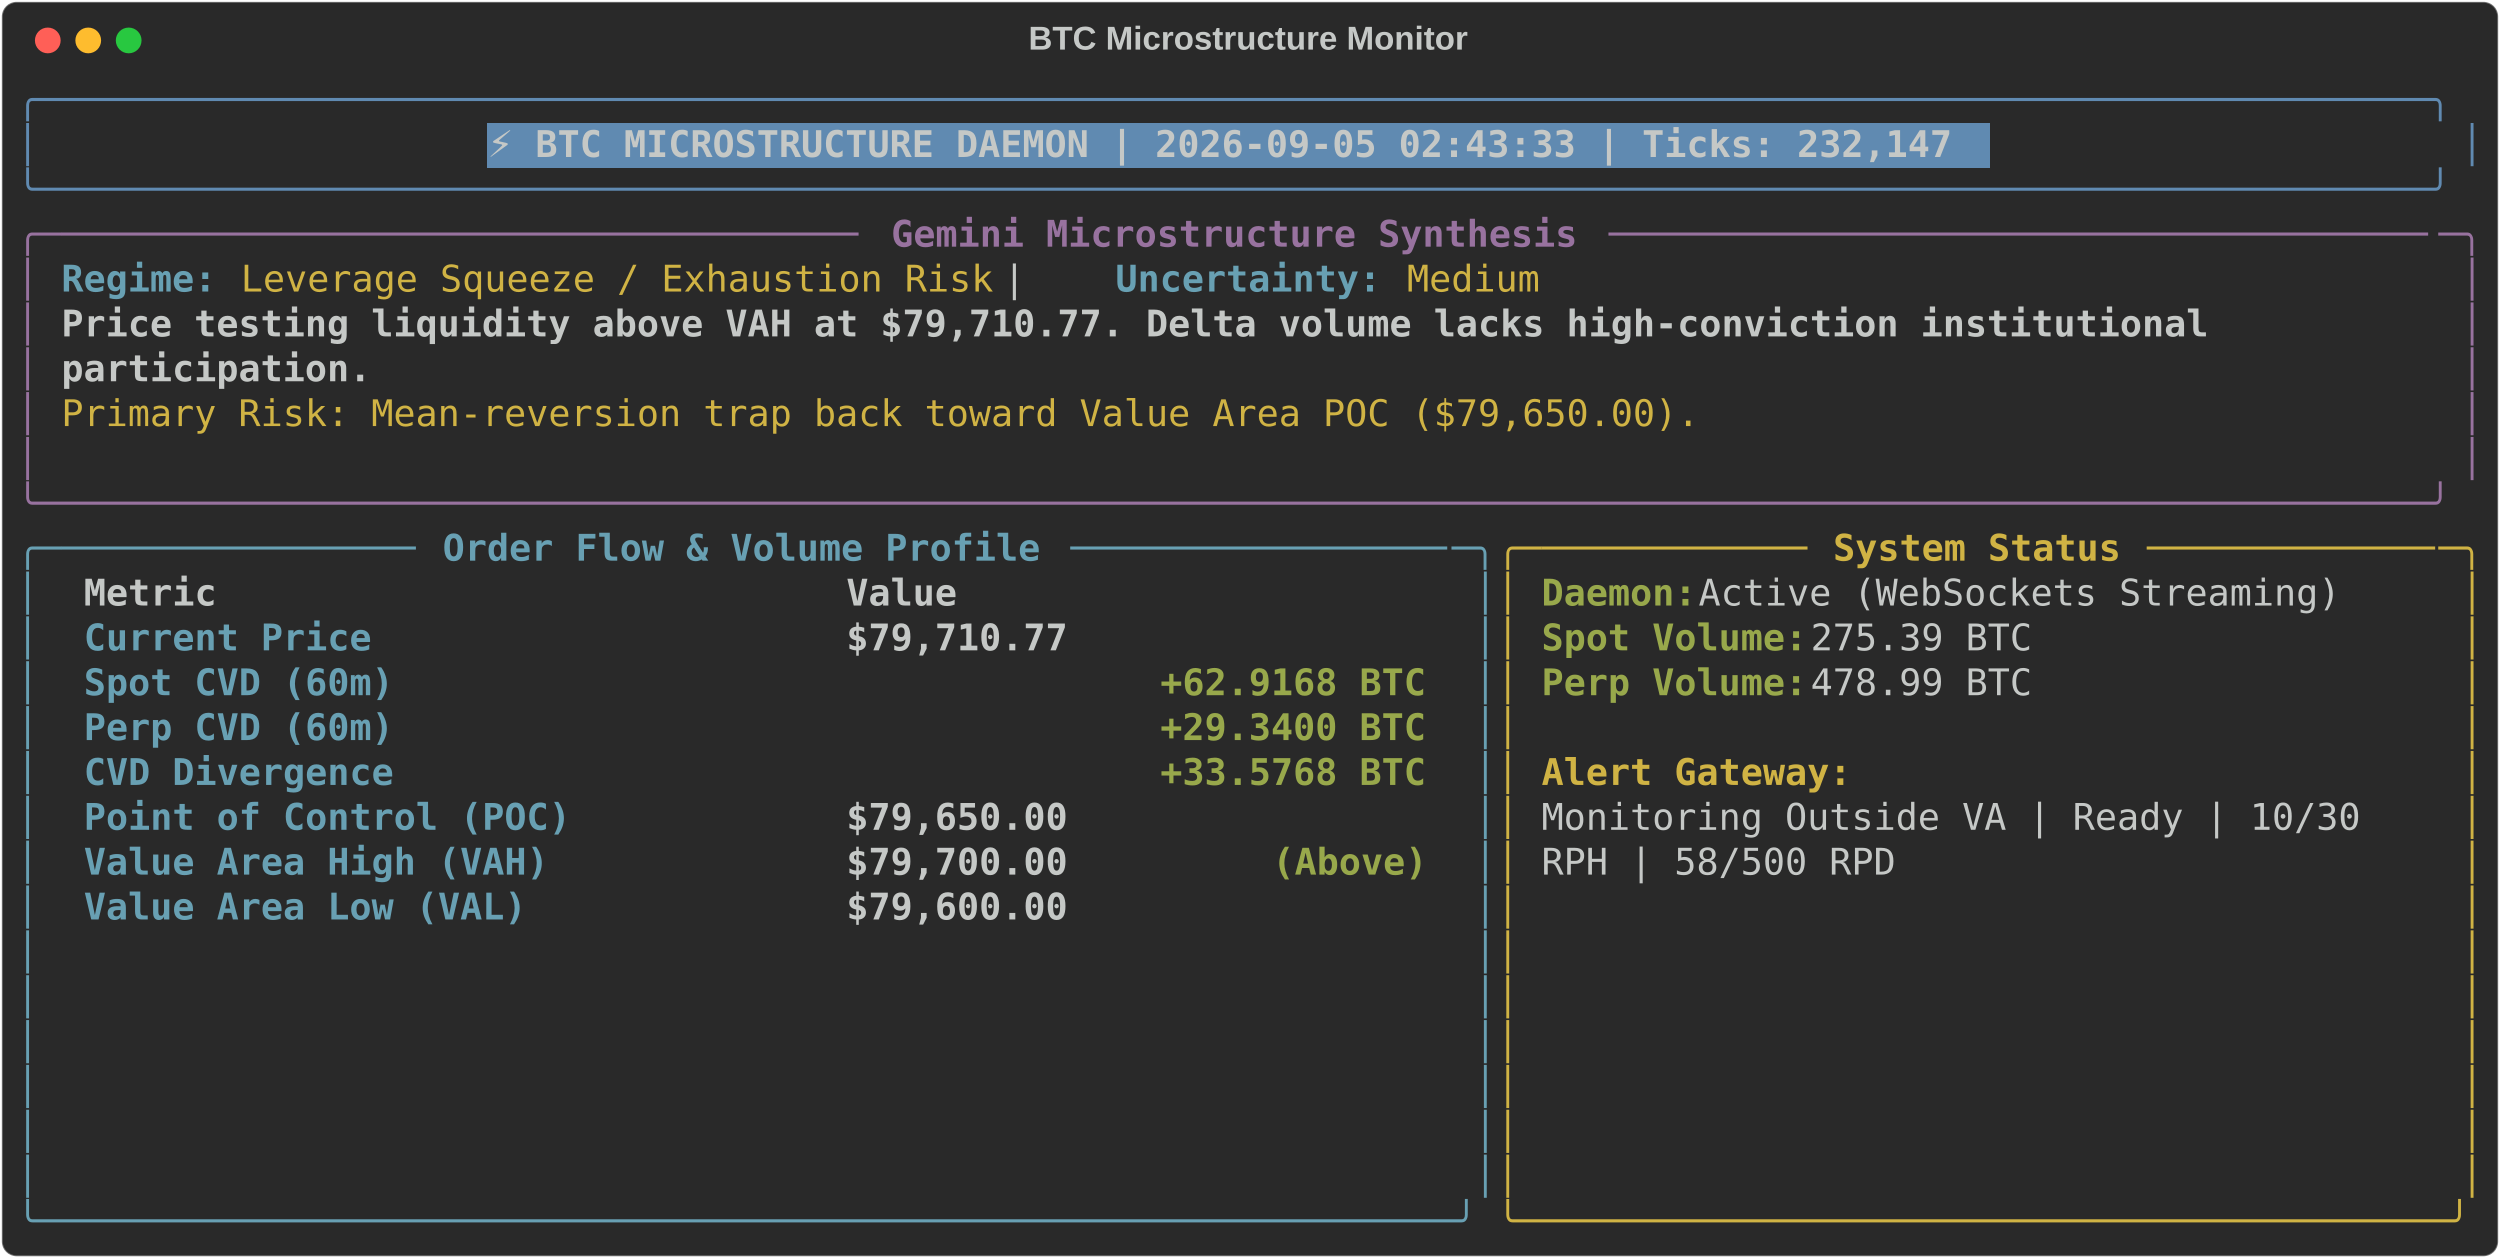
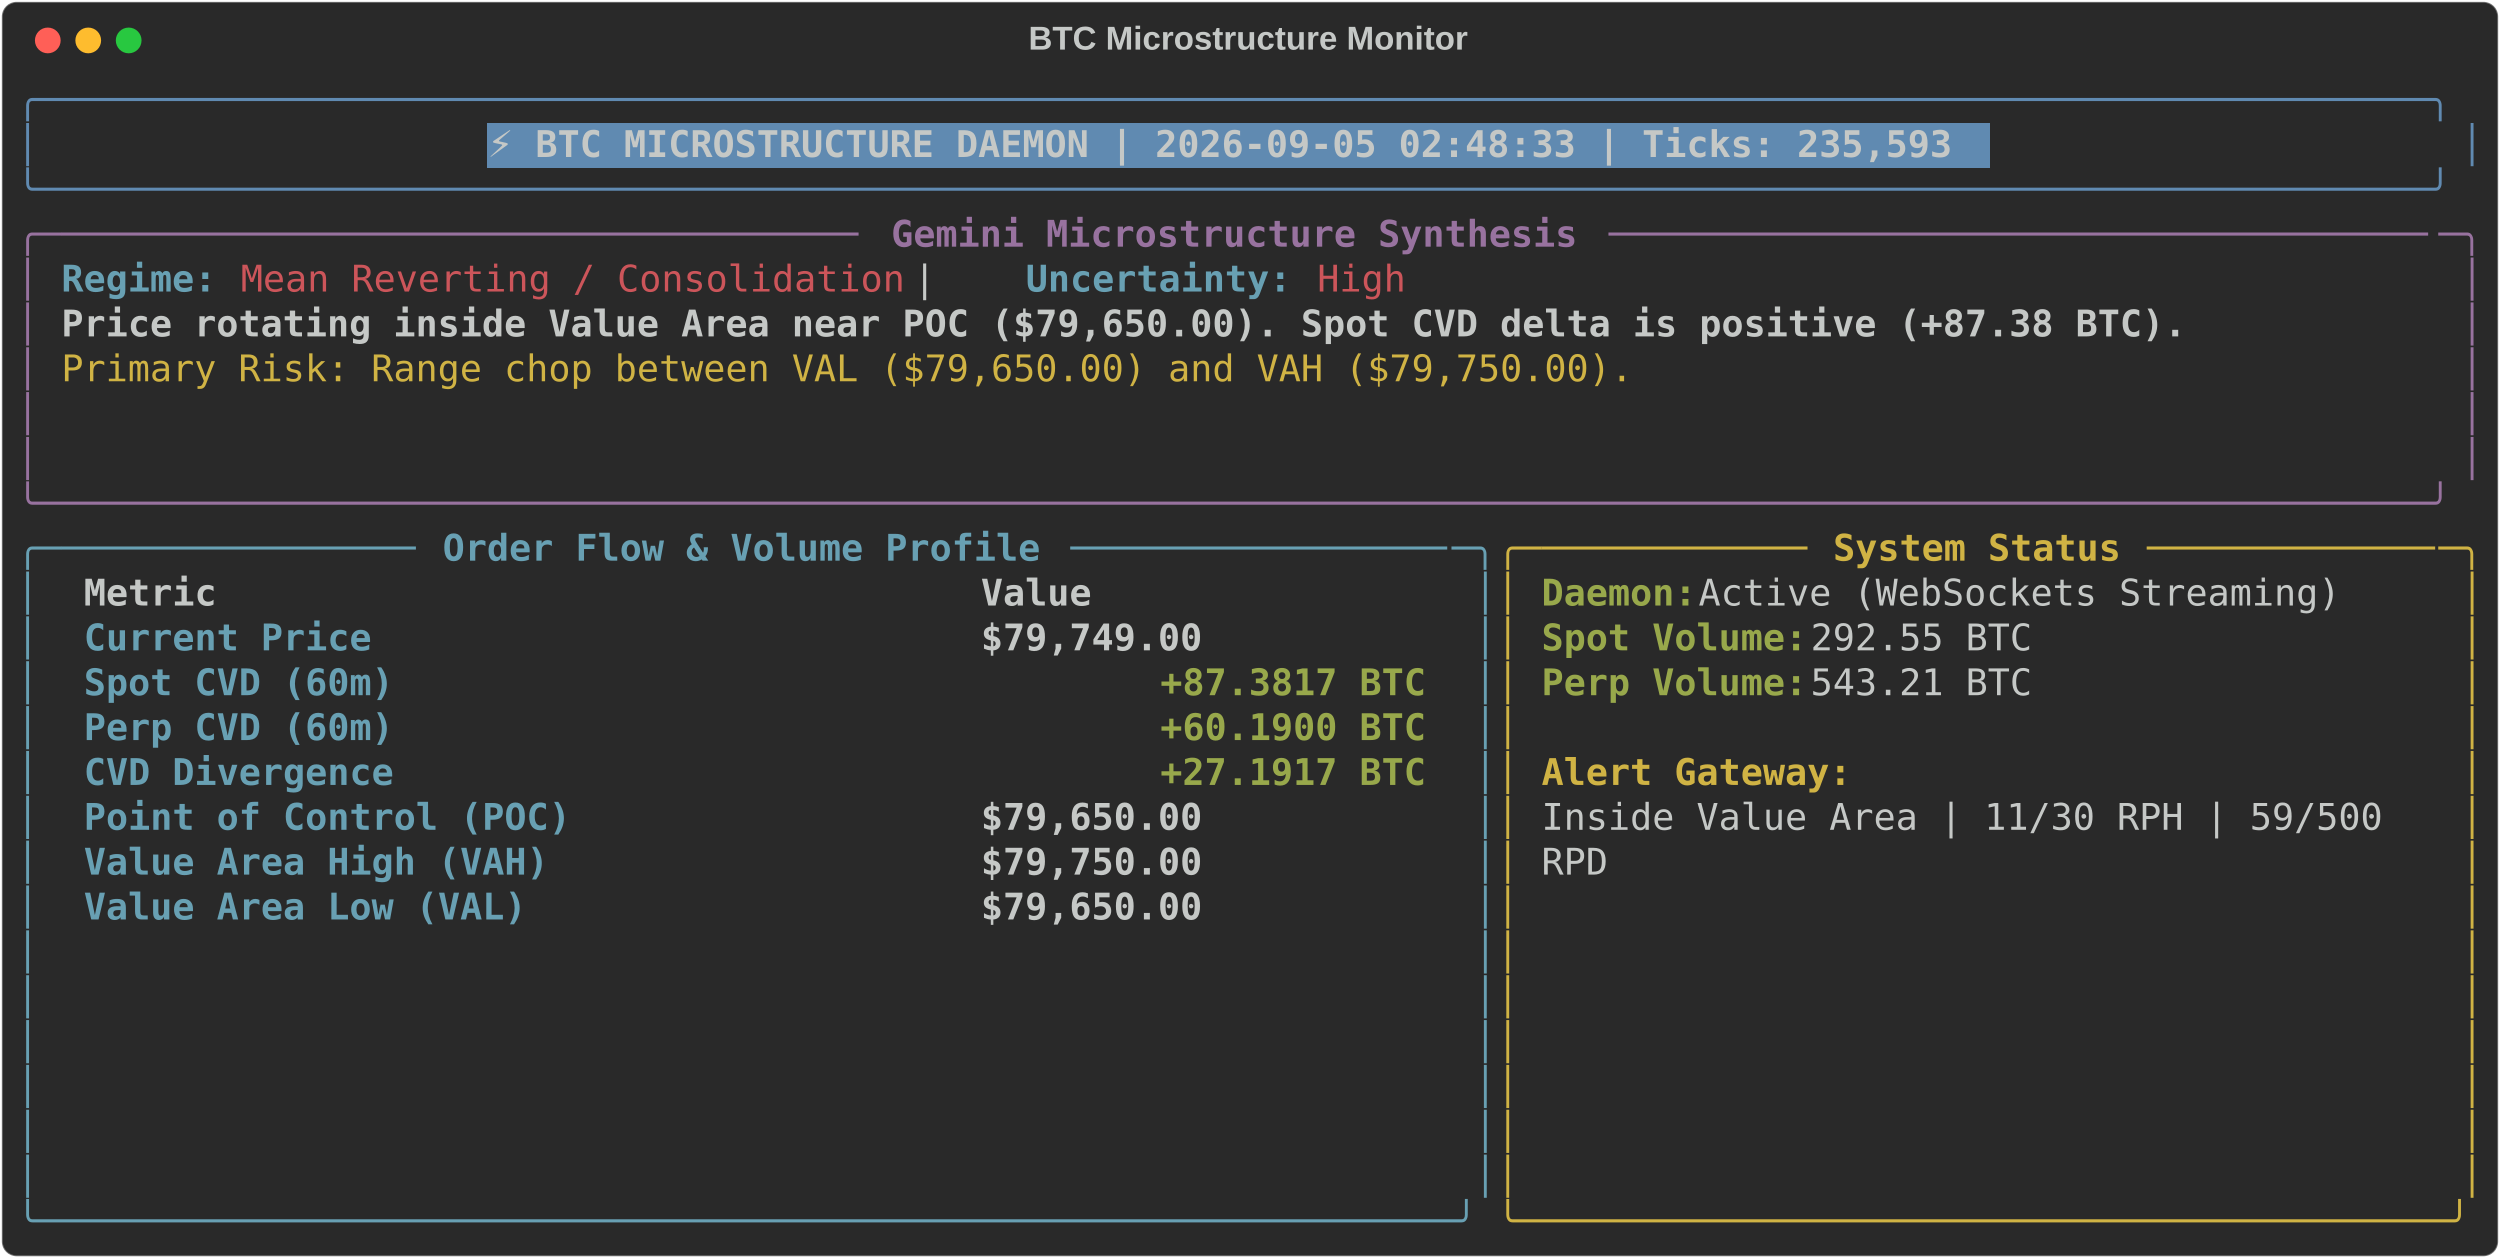
<svg xmlns="http://www.w3.org/2000/svg" class="rich-terminal" viewBox="0 0 1360 684.4">
  <style>

    @font-face {
        font-family: "Fira Code";
        src: local("FiraCode-Regular"),
                url("https://cdnjs.cloudflare.com/ajax/libs/firacode/6.2.0/woff2/FiraCode-Regular.woff2") format("woff2"),
                url("https://cdnjs.cloudflare.com/ajax/libs/firacode/6.2.0/woff/FiraCode-Regular.woff") format("woff");
        font-style: normal;
        font-weight: 400;
    }
    @font-face {
        font-family: "Fira Code";
        src: local("FiraCode-Bold"),
                url("https://cdnjs.cloudflare.com/ajax/libs/firacode/6.2.0/woff2/FiraCode-Bold.woff2") format("woff2"),
                url("https://cdnjs.cloudflare.com/ajax/libs/firacode/6.2.0/woff/FiraCode-Bold.woff") format("woff");
        font-style: bold;
        font-weight: 700;
    }

-     .terminal-4152467286-matrix {
+     .terminal-1549030659-matrix {
        font-family: Fira Code, monospace;
        font-size: 20px;
        line-height: 24.4px;
        font-variant-east-asian: full-width;
    }

-     .terminal-4152467286-title {
+     .terminal-1549030659-title {
        font-size: 18px;
        font-weight: bold;
        font-family: arial;
    }

-     .terminal-4152467286-r1 { fill: #608ab1 }
- .terminal-4152467286-r2 { fill: #c5c8c6 }
- .terminal-4152467286-r3 { fill: #c5c8c6;font-weight: bold }
- .terminal-4152467286-r4 { fill: #98729f }
- .terminal-4152467286-r5 { fill: #98729f;font-weight: bold }
- .terminal-4152467286-r6 { fill: #68a0b3;font-weight: bold }
- .terminal-4152467286-r7 { fill: #d0b344 }
- .terminal-4152467286-r8 { fill: #68a0b3 }
- .terminal-4152467286-r9 { fill: #d0b344;font-weight: bold }
- .terminal-4152467286-r10 { fill: #98a84b;font-weight: bold }
+     .terminal-1549030659-r1 { fill: #608ab1 }
+ .terminal-1549030659-r2 { fill: #c5c8c6 }
+ .terminal-1549030659-r3 { fill: #c5c8c6;font-weight: bold }
+ .terminal-1549030659-r4 { fill: #98729f }
+ .terminal-1549030659-r5 { fill: #98729f;font-weight: bold }
+ .terminal-1549030659-r6 { fill: #68a0b3;font-weight: bold }
+ .terminal-1549030659-r7 { fill: #cc555a }
+ .terminal-1549030659-r8 { fill: #d0b344 }
+ .terminal-1549030659-r9 { fill: #68a0b3 }
+ .terminal-1549030659-r10 { fill: #d0b344;font-weight: bold }
+ .terminal-1549030659-r11 { fill: #98a84b;font-weight: bold }
    </style>
  <defs>
-     <clipPath id="terminal-4152467286-clip-terminal">
+     <clipPath id="terminal-1549030659-clip-terminal">
      <rect x="0" y="0" width="1341.0" height="633.4" />
    </clipPath>
-     <clipPath id="terminal-4152467286-line-0">
+     <clipPath id="terminal-1549030659-line-0">
      <rect x="0" y="1.5" width="1342" height="24.65" />
    </clipPath>
-     <clipPath id="terminal-4152467286-line-1">
+     <clipPath id="terminal-1549030659-line-1">
      <rect x="0" y="25.9" width="1342" height="24.65" />
    </clipPath>
-     <clipPath id="terminal-4152467286-line-2">
+     <clipPath id="terminal-1549030659-line-2">
      <rect x="0" y="50.3" width="1342" height="24.65" />
    </clipPath>
-     <clipPath id="terminal-4152467286-line-3">
+     <clipPath id="terminal-1549030659-line-3">
      <rect x="0" y="74.7" width="1342" height="24.65" />
    </clipPath>
-     <clipPath id="terminal-4152467286-line-4">
+     <clipPath id="terminal-1549030659-line-4">
      <rect x="0" y="99.1" width="1342" height="24.65" />
    </clipPath>
-     <clipPath id="terminal-4152467286-line-5">
+     <clipPath id="terminal-1549030659-line-5">
      <rect x="0" y="123.5" width="1342" height="24.65" />
    </clipPath>
-     <clipPath id="terminal-4152467286-line-6">
+     <clipPath id="terminal-1549030659-line-6">
      <rect x="0" y="147.9" width="1342" height="24.65" />
    </clipPath>
-     <clipPath id="terminal-4152467286-line-7">
+     <clipPath id="terminal-1549030659-line-7">
      <rect x="0" y="172.3" width="1342" height="24.65" />
    </clipPath>
-     <clipPath id="terminal-4152467286-line-8">
+     <clipPath id="terminal-1549030659-line-8">
      <rect x="0" y="196.7" width="1342" height="24.65" />
    </clipPath>
-     <clipPath id="terminal-4152467286-line-9">
+     <clipPath id="terminal-1549030659-line-9">
      <rect x="0" y="221.1" width="1342" height="24.65" />
    </clipPath>
-     <clipPath id="terminal-4152467286-line-10">
+     <clipPath id="terminal-1549030659-line-10">
      <rect x="0" y="245.5" width="1342" height="24.65" />
    </clipPath>
-     <clipPath id="terminal-4152467286-line-11">
+     <clipPath id="terminal-1549030659-line-11">
      <rect x="0" y="269.9" width="1342" height="24.65" />
    </clipPath>
-     <clipPath id="terminal-4152467286-line-12">
+     <clipPath id="terminal-1549030659-line-12">
      <rect x="0" y="294.3" width="1342" height="24.65" />
    </clipPath>
-     <clipPath id="terminal-4152467286-line-13">
+     <clipPath id="terminal-1549030659-line-13">
      <rect x="0" y="318.7" width="1342" height="24.65" />
    </clipPath>
-     <clipPath id="terminal-4152467286-line-14">
+     <clipPath id="terminal-1549030659-line-14">
      <rect x="0" y="343.1" width="1342" height="24.65" />
    </clipPath>
-     <clipPath id="terminal-4152467286-line-15">
+     <clipPath id="terminal-1549030659-line-15">
      <rect x="0" y="367.5" width="1342" height="24.65" />
    </clipPath>
-     <clipPath id="terminal-4152467286-line-16">
+     <clipPath id="terminal-1549030659-line-16">
      <rect x="0" y="391.9" width="1342" height="24.65" />
    </clipPath>
-     <clipPath id="terminal-4152467286-line-17">
+     <clipPath id="terminal-1549030659-line-17">
      <rect x="0" y="416.3" width="1342" height="24.65" />
    </clipPath>
-     <clipPath id="terminal-4152467286-line-18">
+     <clipPath id="terminal-1549030659-line-18">
      <rect x="0" y="440.7" width="1342" height="24.65" />
    </clipPath>
-     <clipPath id="terminal-4152467286-line-19">
+     <clipPath id="terminal-1549030659-line-19">
      <rect x="0" y="465.1" width="1342" height="24.65" />
    </clipPath>
-     <clipPath id="terminal-4152467286-line-20">
+     <clipPath id="terminal-1549030659-line-20">
      <rect x="0" y="489.5" width="1342" height="24.65" />
    </clipPath>
-     <clipPath id="terminal-4152467286-line-21">
+     <clipPath id="terminal-1549030659-line-21">
      <rect x="0" y="513.9" width="1342" height="24.65" />
    </clipPath>
-     <clipPath id="terminal-4152467286-line-22">
+     <clipPath id="terminal-1549030659-line-22">
      <rect x="0" y="538.3" width="1342" height="24.65" />
    </clipPath>
-     <clipPath id="terminal-4152467286-line-23">
+     <clipPath id="terminal-1549030659-line-23">
      <rect x="0" y="562.7" width="1342" height="24.65" />
    </clipPath>
-     <clipPath id="terminal-4152467286-line-24">
+     <clipPath id="terminal-1549030659-line-24">
      <rect x="0" y="587.1" width="1342" height="24.65" />
    </clipPath>
  </defs>
  <rect fill="#292929" stroke="rgba(255,255,255,0.35)" stroke-width="1" x="1" y="1" width="1358" height="682.4" rx="8" />
-   <text class="terminal-4152467286-title" fill="#c5c8c6" text-anchor="middle" x="679" y="27">BTC Microstructure Monitor</text>
+   <text class="terminal-1549030659-title" fill="#c5c8c6" text-anchor="middle" x="679" y="27">BTC Microstructure Monitor</text>
  <g transform="translate(26,22)">
    <circle cx="0" cy="0" r="7" fill="#ff5f57" />
    <circle cx="22" cy="0" r="7" fill="#febc2e" />
    <circle cx="44" cy="0" r="7" fill="#28c840" />
  </g>
-   <g transform="translate(9, 41)" clip-path="url(#terminal-4152467286-clip-terminal)">
+   <g transform="translate(9, 41)" clip-path="url(#terminal-1549030659-clip-terminal)">
    <rect fill="#608ab1" x="256.2" y="25.9" width="817.4" height="24.65" shape-rendering="crispEdges" />
-     <g class="terminal-4152467286-matrix">
-       <text class="terminal-4152467286-r1" x="0" y="20" textLength="1342" clip-path="url(#terminal-4152467286-line-0)">╭────────────────────────────────────────────────────────────────────────────────────────────────────────────╮</text>
-       <text class="terminal-4152467286-r2" x="1342" y="20" textLength="12.2" clip-path="url(#terminal-4152467286-line-0)">
- </text>
-       <text class="terminal-4152467286-r1" x="0" y="44.4" textLength="12.2" clip-path="url(#terminal-4152467286-line-1)">│</text>
-       <text class="terminal-4152467286-r3" x="256.2" y="44.4" textLength="805.2" clip-path="url(#terminal-4152467286-line-1)">⚡ BTC MICROSTRUCTURE DAEMON | 2026-09-05 02:43:33 | Ticks: 232,147</text>
-       <text class="terminal-4152467286-r1" x="1329.8" y="44.4" textLength="12.2" clip-path="url(#terminal-4152467286-line-1)">│</text>
-       <text class="terminal-4152467286-r2" x="1342" y="44.4" textLength="12.2" clip-path="url(#terminal-4152467286-line-1)">
- </text>
-       <text class="terminal-4152467286-r1" x="0" y="68.8" textLength="1342" clip-path="url(#terminal-4152467286-line-2)">╰────────────────────────────────────────────────────────────────────────────────────────────────────────────╯</text>
-       <text class="terminal-4152467286-r2" x="1342" y="68.8" textLength="12.2" clip-path="url(#terminal-4152467286-line-2)">
- </text>
-       <text class="terminal-4152467286-r4" x="0" y="93.2" textLength="24.4" clip-path="url(#terminal-4152467286-line-3)">╭─</text>
-       <text class="terminal-4152467286-r4" x="24.4" y="93.2" textLength="439.2" clip-path="url(#terminal-4152467286-line-3)">────────────────────────────────────</text>
-       <text class="terminal-4152467286-r5" x="475.8" y="93.2" textLength="378.2" clip-path="url(#terminal-4152467286-line-3)">Gemini Microstructure Synthesis</text>
-       <text class="terminal-4152467286-r4" x="866.2" y="93.2" textLength="451.4" clip-path="url(#terminal-4152467286-line-3)">─────────────────────────────────────</text>
-       <text class="terminal-4152467286-r4" x="1317.6" y="93.2" textLength="24.4" clip-path="url(#terminal-4152467286-line-3)">─╮</text>
-       <text class="terminal-4152467286-r2" x="1342" y="93.2" textLength="12.2" clip-path="url(#terminal-4152467286-line-3)">
- </text>
-       <text class="terminal-4152467286-r4" x="0" y="117.6" textLength="12.2" clip-path="url(#terminal-4152467286-line-4)">│</text>
-       <text class="terminal-4152467286-r6" x="24.4" y="117.6" textLength="85.4" clip-path="url(#terminal-4152467286-line-4)">Regime:</text>
-       <text class="terminal-4152467286-r7" x="122" y="117.6" textLength="414.8" clip-path="url(#terminal-4152467286-line-4)">Leverage Squeeze / Exhaustion Risk</text>
-       <text class="terminal-4152467286-r2" x="536.8" y="117.6" textLength="61" clip-path="url(#terminal-4152467286-line-4)">  |  </text>
-       <text class="terminal-4152467286-r6" x="597.8" y="117.6" textLength="146.4" clip-path="url(#terminal-4152467286-line-4)">Uncertainty:</text>
-       <text class="terminal-4152467286-r7" x="756.4" y="117.6" textLength="73.2" clip-path="url(#terminal-4152467286-line-4)">Medium</text>
-       <text class="terminal-4152467286-r4" x="1329.8" y="117.6" textLength="12.2" clip-path="url(#terminal-4152467286-line-4)">│</text>
-       <text class="terminal-4152467286-r2" x="1342" y="117.6" textLength="12.2" clip-path="url(#terminal-4152467286-line-4)">
- </text>
-       <text class="terminal-4152467286-r4" x="0" y="142" textLength="12.2" clip-path="url(#terminal-4152467286-line-5)">│</text>
-       <text class="terminal-4152467286-r3" x="24.4" y="142" textLength="1195.6" clip-path="url(#terminal-4152467286-line-5)">Price testing liquidity above VAH at $79,710.77. Delta volume lacks high-conviction institutional </text>
-       <text class="terminal-4152467286-r4" x="1329.8" y="142" textLength="12.2" clip-path="url(#terminal-4152467286-line-5)">│</text>
-       <text class="terminal-4152467286-r2" x="1342" y="142" textLength="12.2" clip-path="url(#terminal-4152467286-line-5)">
- </text>
-       <text class="terminal-4152467286-r4" x="0" y="166.4" textLength="12.2" clip-path="url(#terminal-4152467286-line-6)">│</text>
-       <text class="terminal-4152467286-r3" x="24.4" y="166.4" textLength="170.8" clip-path="url(#terminal-4152467286-line-6)">participation.</text>
-       <text class="terminal-4152467286-r4" x="1329.8" y="166.4" textLength="12.2" clip-path="url(#terminal-4152467286-line-6)">│</text>
-       <text class="terminal-4152467286-r2" x="1342" y="166.4" textLength="12.2" clip-path="url(#terminal-4152467286-line-6)">
- </text>
-       <text class="terminal-4152467286-r4" x="0" y="190.8" textLength="12.2" clip-path="url(#terminal-4152467286-line-7)">│</text>
-       <text class="terminal-4152467286-r7" x="24.4" y="190.8" textLength="902.8" clip-path="url(#terminal-4152467286-line-7)">Primary Risk: Mean-reversion trap back toward Value Area POC ($79,650.00).</text>
-       <text class="terminal-4152467286-r4" x="1329.8" y="190.8" textLength="12.2" clip-path="url(#terminal-4152467286-line-7)">│</text>
-       <text class="terminal-4152467286-r2" x="1342" y="190.8" textLength="12.2" clip-path="url(#terminal-4152467286-line-7)">
- </text>
-       <text class="terminal-4152467286-r4" x="0" y="215.2" textLength="12.2" clip-path="url(#terminal-4152467286-line-8)">│</text>
-       <text class="terminal-4152467286-r4" x="1329.8" y="215.2" textLength="12.2" clip-path="url(#terminal-4152467286-line-8)">│</text>
-       <text class="terminal-4152467286-r2" x="1342" y="215.2" textLength="12.2" clip-path="url(#terminal-4152467286-line-8)">
- </text>
-       <text class="terminal-4152467286-r4" x="0" y="239.6" textLength="1342" clip-path="url(#terminal-4152467286-line-9)">╰────────────────────────────────────────────────────────────────────────────────────────────────────────────╯</text>
-       <text class="terminal-4152467286-r2" x="1342" y="239.6" textLength="12.2" clip-path="url(#terminal-4152467286-line-9)">
- </text>
-       <text class="terminal-4152467286-r8" x="0" y="264" textLength="24.4" clip-path="url(#terminal-4152467286-line-10)">╭─</text>
-       <text class="terminal-4152467286-r8" x="24.4" y="264" textLength="195.2" clip-path="url(#terminal-4152467286-line-10)">────────────────</text>
-       <text class="terminal-4152467286-r6" x="231.8" y="264" textLength="329.4" clip-path="url(#terminal-4152467286-line-10)">Order Flow &amp; Volume Profile</text>
-       <text class="terminal-4152467286-r8" x="573.4" y="264" textLength="207.4" clip-path="url(#terminal-4152467286-line-10)">─────────────────</text>
-       <text class="terminal-4152467286-r8" x="780.8" y="264" textLength="24.4" clip-path="url(#terminal-4152467286-line-10)">─╮</text>
-       <text class="terminal-4152467286-r7" x="805.2" y="264" textLength="24.4" clip-path="url(#terminal-4152467286-line-10)">╭─</text>
-       <text class="terminal-4152467286-r7" x="829.6" y="264" textLength="146.4" clip-path="url(#terminal-4152467286-line-10)">────────────</text>
-       <text class="terminal-4152467286-r9" x="988.2" y="264" textLength="158.6" clip-path="url(#terminal-4152467286-line-10)">System Status</text>
-       <text class="terminal-4152467286-r7" x="1159" y="264" textLength="158.6" clip-path="url(#terminal-4152467286-line-10)">─────────────</text>
-       <text class="terminal-4152467286-r7" x="1317.6" y="264" textLength="24.4" clip-path="url(#terminal-4152467286-line-10)">─╮</text>
-       <text class="terminal-4152467286-r2" x="1342" y="264" textLength="12.2" clip-path="url(#terminal-4152467286-line-10)">
- </text>
-       <text class="terminal-4152467286-r8" x="0" y="288.4" textLength="12.2" clip-path="url(#terminal-4152467286-line-11)">│</text>
-       <text class="terminal-4152467286-r3" x="36.6" y="288.4" textLength="390.4" clip-path="url(#terminal-4152467286-line-11)">Metric                          </text>
-       <text class="terminal-4152467286-r3" x="451.4" y="288.4" textLength="317.2" clip-path="url(#terminal-4152467286-line-11)">                     Value</text>
-       <text class="terminal-4152467286-r8" x="793" y="288.4" textLength="12.2" clip-path="url(#terminal-4152467286-line-11)">│</text>
-       <text class="terminal-4152467286-r7" x="805.2" y="288.4" textLength="12.2" clip-path="url(#terminal-4152467286-line-11)">│</text>
-       <text class="terminal-4152467286-r10" x="829.6" y="288.4" textLength="85.4" clip-path="url(#terminal-4152467286-line-11)">Daemon:</text>
-       <text class="terminal-4152467286-r2" x="915" y="288.4" textLength="366" clip-path="url(#terminal-4152467286-line-11)"> Active (WebSockets Streaming)</text>
-       <text class="terminal-4152467286-r7" x="1329.8" y="288.4" textLength="12.2" clip-path="url(#terminal-4152467286-line-11)">│</text>
-       <text class="terminal-4152467286-r2" x="1342" y="288.4" textLength="12.2" clip-path="url(#terminal-4152467286-line-11)">
- </text>
-       <text class="terminal-4152467286-r8" x="0" y="312.8" textLength="12.2" clip-path="url(#terminal-4152467286-line-12)">│</text>
-       <text class="terminal-4152467286-r6" x="36.6" y="312.8" textLength="390.4" clip-path="url(#terminal-4152467286-line-12)">Current Price                   </text>
-       <text class="terminal-4152467286-r3" x="451.4" y="312.8" textLength="317.2" clip-path="url(#terminal-4152467286-line-12)">                $79,710.77</text>
-       <text class="terminal-4152467286-r8" x="793" y="312.8" textLength="12.2" clip-path="url(#terminal-4152467286-line-12)">│</text>
-       <text class="terminal-4152467286-r7" x="805.2" y="312.8" textLength="12.2" clip-path="url(#terminal-4152467286-line-12)">│</text>
-       <text class="terminal-4152467286-r10" x="829.6" y="312.8" textLength="146.4" clip-path="url(#terminal-4152467286-line-12)">Spot Volume:</text>
-       <text class="terminal-4152467286-r2" x="976" y="312.8" textLength="134.2" clip-path="url(#terminal-4152467286-line-12)"> 275.39 BTC</text>
-       <text class="terminal-4152467286-r7" x="1329.8" y="312.8" textLength="12.2" clip-path="url(#terminal-4152467286-line-12)">│</text>
-       <text class="terminal-4152467286-r2" x="1342" y="312.8" textLength="12.2" clip-path="url(#terminal-4152467286-line-12)">
- </text>
-       <text class="terminal-4152467286-r8" x="0" y="337.2" textLength="12.2" clip-path="url(#terminal-4152467286-line-13)">│</text>
-       <text class="terminal-4152467286-r6" x="36.6" y="337.2" textLength="390.4" clip-path="url(#terminal-4152467286-line-13)">Spot CVD (60m)                  </text>
-       <text class="terminal-4152467286-r10" x="622.2" y="337.2" textLength="146.4" clip-path="url(#terminal-4152467286-line-13)">+62.9168 BTC</text>
-       <text class="terminal-4152467286-r8" x="793" y="337.2" textLength="12.2" clip-path="url(#terminal-4152467286-line-13)">│</text>
-       <text class="terminal-4152467286-r7" x="805.2" y="337.2" textLength="12.2" clip-path="url(#terminal-4152467286-line-13)">│</text>
-       <text class="terminal-4152467286-r10" x="829.6" y="337.2" textLength="146.4" clip-path="url(#terminal-4152467286-line-13)">Perp Volume:</text>
-       <text class="terminal-4152467286-r2" x="976" y="337.2" textLength="134.2" clip-path="url(#terminal-4152467286-line-13)"> 478.99 BTC</text>
-       <text class="terminal-4152467286-r7" x="1329.8" y="337.2" textLength="12.2" clip-path="url(#terminal-4152467286-line-13)">│</text>
-       <text class="terminal-4152467286-r2" x="1342" y="337.2" textLength="12.2" clip-path="url(#terminal-4152467286-line-13)">
- </text>
-       <text class="terminal-4152467286-r8" x="0" y="361.6" textLength="12.2" clip-path="url(#terminal-4152467286-line-14)">│</text>
-       <text class="terminal-4152467286-r6" x="36.6" y="361.6" textLength="390.4" clip-path="url(#terminal-4152467286-line-14)">Perp CVD (60m)                  </text>
-       <text class="terminal-4152467286-r10" x="622.2" y="361.6" textLength="146.4" clip-path="url(#terminal-4152467286-line-14)">+29.3400 BTC</text>
-       <text class="terminal-4152467286-r8" x="793" y="361.6" textLength="12.2" clip-path="url(#terminal-4152467286-line-14)">│</text>
-       <text class="terminal-4152467286-r7" x="805.2" y="361.6" textLength="12.2" clip-path="url(#terminal-4152467286-line-14)">│</text>
-       <text class="terminal-4152467286-r7" x="1329.8" y="361.6" textLength="12.2" clip-path="url(#terminal-4152467286-line-14)">│</text>
-       <text class="terminal-4152467286-r2" x="1342" y="361.6" textLength="12.2" clip-path="url(#terminal-4152467286-line-14)">
- </text>
-       <text class="terminal-4152467286-r8" x="0" y="386" textLength="12.2" clip-path="url(#terminal-4152467286-line-15)">│</text>
-       <text class="terminal-4152467286-r6" x="36.6" y="386" textLength="390.4" clip-path="url(#terminal-4152467286-line-15)">CVD Divergence                  </text>
-       <text class="terminal-4152467286-r10" x="622.2" y="386" textLength="146.4" clip-path="url(#terminal-4152467286-line-15)">+33.5768 BTC</text>
-       <text class="terminal-4152467286-r8" x="793" y="386" textLength="12.2" clip-path="url(#terminal-4152467286-line-15)">│</text>
-       <text class="terminal-4152467286-r7" x="805.2" y="386" textLength="12.2" clip-path="url(#terminal-4152467286-line-15)">│</text>
-       <text class="terminal-4152467286-r9" x="829.6" y="386" textLength="170.8" clip-path="url(#terminal-4152467286-line-15)">Alert Gateway:</text>
-       <text class="terminal-4152467286-r7" x="1329.8" y="386" textLength="12.2" clip-path="url(#terminal-4152467286-line-15)">│</text>
-       <text class="terminal-4152467286-r2" x="1342" y="386" textLength="12.2" clip-path="url(#terminal-4152467286-line-15)">
- </text>
-       <text class="terminal-4152467286-r8" x="0" y="410.4" textLength="12.2" clip-path="url(#terminal-4152467286-line-16)">│</text>
-       <text class="terminal-4152467286-r6" x="36.6" y="410.4" textLength="390.4" clip-path="url(#terminal-4152467286-line-16)">Point of Control (POC)          </text>
-       <text class="terminal-4152467286-r3" x="451.4" y="410.4" textLength="317.2" clip-path="url(#terminal-4152467286-line-16)">                $79,650.00</text>
-       <text class="terminal-4152467286-r8" x="793" y="410.4" textLength="12.2" clip-path="url(#terminal-4152467286-line-16)">│</text>
-       <text class="terminal-4152467286-r7" x="805.2" y="410.4" textLength="12.2" clip-path="url(#terminal-4152467286-line-16)">│</text>
-       <text class="terminal-4152467286-r2" x="829.6" y="410.4" textLength="463.6" clip-path="url(#terminal-4152467286-line-16)">Monitoring Outside VA | Ready | 10/30 </text>
-       <text class="terminal-4152467286-r7" x="1329.8" y="410.4" textLength="12.2" clip-path="url(#terminal-4152467286-line-16)">│</text>
-       <text class="terminal-4152467286-r2" x="1342" y="410.4" textLength="12.2" clip-path="url(#terminal-4152467286-line-16)">
- </text>
-       <text class="terminal-4152467286-r8" x="0" y="434.8" textLength="12.2" clip-path="url(#terminal-4152467286-line-17)">│</text>
-       <text class="terminal-4152467286-r6" x="36.6" y="434.8" textLength="390.4" clip-path="url(#terminal-4152467286-line-17)">Value Area High (VAH)           </text>
-       <text class="terminal-4152467286-r3" x="451.4" y="434.8" textLength="231.8" clip-path="url(#terminal-4152467286-line-17)">        $79,700.00 </text>
-       <text class="terminal-4152467286-r10" x="683.2" y="434.8" textLength="85.4" clip-path="url(#terminal-4152467286-line-17)">(Above)</text>
-       <text class="terminal-4152467286-r8" x="793" y="434.8" textLength="12.2" clip-path="url(#terminal-4152467286-line-17)">│</text>
-       <text class="terminal-4152467286-r7" x="805.2" y="434.8" textLength="12.2" clip-path="url(#terminal-4152467286-line-17)">│</text>
-       <text class="terminal-4152467286-r2" x="829.6" y="434.8" textLength="195.2" clip-path="url(#terminal-4152467286-line-17)">RPH | 58/500 RPD</text>
-       <text class="terminal-4152467286-r7" x="1329.8" y="434.8" textLength="12.2" clip-path="url(#terminal-4152467286-line-17)">│</text>
-       <text class="terminal-4152467286-r2" x="1342" y="434.8" textLength="12.2" clip-path="url(#terminal-4152467286-line-17)">
- </text>
-       <text class="terminal-4152467286-r8" x="0" y="459.2" textLength="12.2" clip-path="url(#terminal-4152467286-line-18)">│</text>
-       <text class="terminal-4152467286-r6" x="36.6" y="459.2" textLength="390.4" clip-path="url(#terminal-4152467286-line-18)">Value Area Low (VAL)            </text>
-       <text class="terminal-4152467286-r3" x="451.4" y="459.2" textLength="317.2" clip-path="url(#terminal-4152467286-line-18)">                $79,600.00</text>
-       <text class="terminal-4152467286-r8" x="793" y="459.2" textLength="12.2" clip-path="url(#terminal-4152467286-line-18)">│</text>
-       <text class="terminal-4152467286-r7" x="805.2" y="459.2" textLength="12.2" clip-path="url(#terminal-4152467286-line-18)">│</text>
-       <text class="terminal-4152467286-r7" x="1329.8" y="459.2" textLength="12.2" clip-path="url(#terminal-4152467286-line-18)">│</text>
-       <text class="terminal-4152467286-r2" x="1342" y="459.2" textLength="12.2" clip-path="url(#terminal-4152467286-line-18)">
- </text>
-       <text class="terminal-4152467286-r8" x="0" y="483.6" textLength="12.2" clip-path="url(#terminal-4152467286-line-19)">│</text>
-       <text class="terminal-4152467286-r8" x="793" y="483.6" textLength="12.2" clip-path="url(#terminal-4152467286-line-19)">│</text>
-       <text class="terminal-4152467286-r7" x="805.2" y="483.6" textLength="12.2" clip-path="url(#terminal-4152467286-line-19)">│</text>
-       <text class="terminal-4152467286-r7" x="1329.8" y="483.6" textLength="12.2" clip-path="url(#terminal-4152467286-line-19)">│</text>
-       <text class="terminal-4152467286-r2" x="1342" y="483.6" textLength="12.2" clip-path="url(#terminal-4152467286-line-19)">
- </text>
-       <text class="terminal-4152467286-r8" x="0" y="508" textLength="12.2" clip-path="url(#terminal-4152467286-line-20)">│</text>
-       <text class="terminal-4152467286-r8" x="793" y="508" textLength="12.2" clip-path="url(#terminal-4152467286-line-20)">│</text>
-       <text class="terminal-4152467286-r7" x="805.2" y="508" textLength="12.2" clip-path="url(#terminal-4152467286-line-20)">│</text>
-       <text class="terminal-4152467286-r7" x="1329.8" y="508" textLength="12.2" clip-path="url(#terminal-4152467286-line-20)">│</text>
-       <text class="terminal-4152467286-r2" x="1342" y="508" textLength="12.2" clip-path="url(#terminal-4152467286-line-20)">
- </text>
-       <text class="terminal-4152467286-r8" x="0" y="532.4" textLength="12.2" clip-path="url(#terminal-4152467286-line-21)">│</text>
-       <text class="terminal-4152467286-r8" x="793" y="532.4" textLength="12.2" clip-path="url(#terminal-4152467286-line-21)">│</text>
-       <text class="terminal-4152467286-r7" x="805.2" y="532.4" textLength="12.2" clip-path="url(#terminal-4152467286-line-21)">│</text>
-       <text class="terminal-4152467286-r7" x="1329.8" y="532.4" textLength="12.2" clip-path="url(#terminal-4152467286-line-21)">│</text>
-       <text class="terminal-4152467286-r2" x="1342" y="532.4" textLength="12.2" clip-path="url(#terminal-4152467286-line-21)">
- </text>
-       <text class="terminal-4152467286-r8" x="0" y="556.8" textLength="12.2" clip-path="url(#terminal-4152467286-line-22)">│</text>
-       <text class="terminal-4152467286-r8" x="793" y="556.8" textLength="12.2" clip-path="url(#terminal-4152467286-line-22)">│</text>
-       <text class="terminal-4152467286-r7" x="805.2" y="556.8" textLength="12.2" clip-path="url(#terminal-4152467286-line-22)">│</text>
-       <text class="terminal-4152467286-r7" x="1329.8" y="556.8" textLength="12.2" clip-path="url(#terminal-4152467286-line-22)">│</text>
-       <text class="terminal-4152467286-r2" x="1342" y="556.8" textLength="12.2" clip-path="url(#terminal-4152467286-line-22)">
- </text>
-       <text class="terminal-4152467286-r8" x="0" y="581.2" textLength="12.2" clip-path="url(#terminal-4152467286-line-23)">│</text>
-       <text class="terminal-4152467286-r8" x="793" y="581.2" textLength="12.2" clip-path="url(#terminal-4152467286-line-23)">│</text>
-       <text class="terminal-4152467286-r7" x="805.2" y="581.2" textLength="12.2" clip-path="url(#terminal-4152467286-line-23)">│</text>
-       <text class="terminal-4152467286-r7" x="1329.8" y="581.2" textLength="12.2" clip-path="url(#terminal-4152467286-line-23)">│</text>
-       <text class="terminal-4152467286-r2" x="1342" y="581.2" textLength="12.2" clip-path="url(#terminal-4152467286-line-23)">
- </text>
-       <text class="terminal-4152467286-r8" x="0" y="605.6" textLength="12.2" clip-path="url(#terminal-4152467286-line-24)">│</text>
-       <text class="terminal-4152467286-r8" x="793" y="605.6" textLength="12.2" clip-path="url(#terminal-4152467286-line-24)">│</text>
-       <text class="terminal-4152467286-r7" x="805.2" y="605.6" textLength="12.2" clip-path="url(#terminal-4152467286-line-24)">│</text>
-       <text class="terminal-4152467286-r7" x="1329.8" y="605.6" textLength="12.2" clip-path="url(#terminal-4152467286-line-24)">│</text>
-       <text class="terminal-4152467286-r2" x="1342" y="605.6" textLength="12.2" clip-path="url(#terminal-4152467286-line-24)">
- </text>
-       <text class="terminal-4152467286-r8" x="0" y="630" textLength="805.2" clip-path="url(#terminal-4152467286-line-25)">╰────────────────────────────────────────────────────────────────╯</text>
-       <text class="terminal-4152467286-r7" x="805.2" y="630" textLength="536.8" clip-path="url(#terminal-4152467286-line-25)">╰──────────────────────────────────────────╯</text>
-       <text class="terminal-4152467286-r2" x="1342" y="630" textLength="12.2" clip-path="url(#terminal-4152467286-line-25)">
+     <g class="terminal-1549030659-matrix">
+       <text class="terminal-1549030659-r1" x="0" y="20" textLength="1342" clip-path="url(#terminal-1549030659-line-0)">╭────────────────────────────────────────────────────────────────────────────────────────────────────────────╮</text>
+       <text class="terminal-1549030659-r2" x="1342" y="20" textLength="12.2" clip-path="url(#terminal-1549030659-line-0)">
+ </text>
+       <text class="terminal-1549030659-r1" x="0" y="44.4" textLength="12.2" clip-path="url(#terminal-1549030659-line-1)">│</text>
+       <text class="terminal-1549030659-r3" x="256.2" y="44.4" textLength="805.2" clip-path="url(#terminal-1549030659-line-1)">⚡ BTC MICROSTRUCTURE DAEMON | 2026-09-05 02:48:33 | Ticks: 235,593</text>
+       <text class="terminal-1549030659-r1" x="1329.8" y="44.4" textLength="12.2" clip-path="url(#terminal-1549030659-line-1)">│</text>
+       <text class="terminal-1549030659-r2" x="1342" y="44.4" textLength="12.2" clip-path="url(#terminal-1549030659-line-1)">
+ </text>
+       <text class="terminal-1549030659-r1" x="0" y="68.8" textLength="1342" clip-path="url(#terminal-1549030659-line-2)">╰────────────────────────────────────────────────────────────────────────────────────────────────────────────╯</text>
+       <text class="terminal-1549030659-r2" x="1342" y="68.8" textLength="12.2" clip-path="url(#terminal-1549030659-line-2)">
+ </text>
+       <text class="terminal-1549030659-r4" x="0" y="93.2" textLength="24.4" clip-path="url(#terminal-1549030659-line-3)">╭─</text>
+       <text class="terminal-1549030659-r4" x="24.4" y="93.2" textLength="439.2" clip-path="url(#terminal-1549030659-line-3)">────────────────────────────────────</text>
+       <text class="terminal-1549030659-r5" x="475.8" y="93.2" textLength="378.2" clip-path="url(#terminal-1549030659-line-3)">Gemini Microstructure Synthesis</text>
+       <text class="terminal-1549030659-r4" x="866.2" y="93.2" textLength="451.4" clip-path="url(#terminal-1549030659-line-3)">─────────────────────────────────────</text>
+       <text class="terminal-1549030659-r4" x="1317.6" y="93.2" textLength="24.4" clip-path="url(#terminal-1549030659-line-3)">─╮</text>
+       <text class="terminal-1549030659-r2" x="1342" y="93.2" textLength="12.2" clip-path="url(#terminal-1549030659-line-3)">
+ </text>
+       <text class="terminal-1549030659-r4" x="0" y="117.6" textLength="12.2" clip-path="url(#terminal-1549030659-line-4)">│</text>
+       <text class="terminal-1549030659-r6" x="24.4" y="117.6" textLength="85.4" clip-path="url(#terminal-1549030659-line-4)">Regime:</text>
+       <text class="terminal-1549030659-r7" x="122" y="117.6" textLength="366" clip-path="url(#terminal-1549030659-line-4)">Mean Reverting / Consolidation</text>
+       <text class="terminal-1549030659-r2" x="488" y="117.6" textLength="61" clip-path="url(#terminal-1549030659-line-4)">  |  </text>
+       <text class="terminal-1549030659-r6" x="549" y="117.6" textLength="146.4" clip-path="url(#terminal-1549030659-line-4)">Uncertainty:</text>
+       <text class="terminal-1549030659-r7" x="707.6" y="117.6" textLength="48.8" clip-path="url(#terminal-1549030659-line-4)">High</text>
+       <text class="terminal-1549030659-r4" x="1329.8" y="117.6" textLength="12.2" clip-path="url(#terminal-1549030659-line-4)">│</text>
+       <text class="terminal-1549030659-r2" x="1342" y="117.6" textLength="12.2" clip-path="url(#terminal-1549030659-line-4)">
+ </text>
+       <text class="terminal-1549030659-r4" x="0" y="142" textLength="12.2" clip-path="url(#terminal-1549030659-line-5)">│</text>
+       <text class="terminal-1549030659-r3" x="24.4" y="142" textLength="1171.2" clip-path="url(#terminal-1549030659-line-5)">Price rotating inside Value Area near POC ($79,650.00). Spot CVD delta is positive (+87.38 BTC).</text>
+       <text class="terminal-1549030659-r4" x="1329.8" y="142" textLength="12.2" clip-path="url(#terminal-1549030659-line-5)">│</text>
+       <text class="terminal-1549030659-r2" x="1342" y="142" textLength="12.2" clip-path="url(#terminal-1549030659-line-5)">
+ </text>
+       <text class="terminal-1549030659-r4" x="0" y="166.4" textLength="12.2" clip-path="url(#terminal-1549030659-line-6)">│</text>
+       <text class="terminal-1549030659-r8" x="24.4" y="166.4" textLength="866.2" clip-path="url(#terminal-1549030659-line-6)">Primary Risk: Range chop between VAL ($79,650.00) and VAH ($79,750.00).</text>
+       <text class="terminal-1549030659-r4" x="1329.8" y="166.4" textLength="12.2" clip-path="url(#terminal-1549030659-line-6)">│</text>
+       <text class="terminal-1549030659-r2" x="1342" y="166.4" textLength="12.2" clip-path="url(#terminal-1549030659-line-6)">
+ </text>
+       <text class="terminal-1549030659-r4" x="0" y="190.8" textLength="12.2" clip-path="url(#terminal-1549030659-line-7)">│</text>
+       <text class="terminal-1549030659-r4" x="1329.8" y="190.8" textLength="12.2" clip-path="url(#terminal-1549030659-line-7)">│</text>
+       <text class="terminal-1549030659-r2" x="1342" y="190.8" textLength="12.2" clip-path="url(#terminal-1549030659-line-7)">
+ </text>
+       <text class="terminal-1549030659-r4" x="0" y="215.2" textLength="12.2" clip-path="url(#terminal-1549030659-line-8)">│</text>
+       <text class="terminal-1549030659-r4" x="1329.8" y="215.2" textLength="12.2" clip-path="url(#terminal-1549030659-line-8)">│</text>
+       <text class="terminal-1549030659-r2" x="1342" y="215.2" textLength="12.2" clip-path="url(#terminal-1549030659-line-8)">
+ </text>
+       <text class="terminal-1549030659-r4" x="0" y="239.6" textLength="1342" clip-path="url(#terminal-1549030659-line-9)">╰────────────────────────────────────────────────────────────────────────────────────────────────────────────╯</text>
+       <text class="terminal-1549030659-r2" x="1342" y="239.6" textLength="12.2" clip-path="url(#terminal-1549030659-line-9)">
+ </text>
+       <text class="terminal-1549030659-r9" x="0" y="264" textLength="24.4" clip-path="url(#terminal-1549030659-line-10)">╭─</text>
+       <text class="terminal-1549030659-r9" x="24.4" y="264" textLength="195.2" clip-path="url(#terminal-1549030659-line-10)">────────────────</text>
+       <text class="terminal-1549030659-r6" x="231.8" y="264" textLength="329.4" clip-path="url(#terminal-1549030659-line-10)">Order Flow &amp; Volume Profile</text>
+       <text class="terminal-1549030659-r9" x="573.4" y="264" textLength="207.4" clip-path="url(#terminal-1549030659-line-10)">─────────────────</text>
+       <text class="terminal-1549030659-r9" x="780.8" y="264" textLength="24.4" clip-path="url(#terminal-1549030659-line-10)">─╮</text>
+       <text class="terminal-1549030659-r8" x="805.2" y="264" textLength="24.4" clip-path="url(#terminal-1549030659-line-10)">╭─</text>
+       <text class="terminal-1549030659-r8" x="829.6" y="264" textLength="146.4" clip-path="url(#terminal-1549030659-line-10)">────────────</text>
+       <text class="terminal-1549030659-r10" x="988.2" y="264" textLength="158.6" clip-path="url(#terminal-1549030659-line-10)">System Status</text>
+       <text class="terminal-1549030659-r8" x="1159" y="264" textLength="158.6" clip-path="url(#terminal-1549030659-line-10)">─────────────</text>
+       <text class="terminal-1549030659-r8" x="1317.6" y="264" textLength="24.4" clip-path="url(#terminal-1549030659-line-10)">─╮</text>
+       <text class="terminal-1549030659-r2" x="1342" y="264" textLength="12.2" clip-path="url(#terminal-1549030659-line-10)">
+ </text>
+       <text class="terminal-1549030659-r9" x="0" y="288.4" textLength="12.2" clip-path="url(#terminal-1549030659-line-11)">│</text>
+       <text class="terminal-1549030659-r3" x="36.6" y="288.4" textLength="463.6" clip-path="url(#terminal-1549030659-line-11)">Metric                                </text>
+       <text class="terminal-1549030659-r3" x="524.6" y="288.4" textLength="244" clip-path="url(#terminal-1549030659-line-11)">               Value</text>
+       <text class="terminal-1549030659-r9" x="793" y="288.4" textLength="12.2" clip-path="url(#terminal-1549030659-line-11)">│</text>
+       <text class="terminal-1549030659-r8" x="805.2" y="288.4" textLength="12.2" clip-path="url(#terminal-1549030659-line-11)">│</text>
+       <text class="terminal-1549030659-r11" x="829.6" y="288.4" textLength="85.4" clip-path="url(#terminal-1549030659-line-11)">Daemon:</text>
+       <text class="terminal-1549030659-r2" x="915" y="288.4" textLength="366" clip-path="url(#terminal-1549030659-line-11)"> Active (WebSockets Streaming)</text>
+       <text class="terminal-1549030659-r8" x="1329.8" y="288.4" textLength="12.2" clip-path="url(#terminal-1549030659-line-11)">│</text>
+       <text class="terminal-1549030659-r2" x="1342" y="288.4" textLength="12.2" clip-path="url(#terminal-1549030659-line-11)">
+ </text>
+       <text class="terminal-1549030659-r9" x="0" y="312.8" textLength="12.2" clip-path="url(#terminal-1549030659-line-12)">│</text>
+       <text class="terminal-1549030659-r6" x="36.6" y="312.8" textLength="463.6" clip-path="url(#terminal-1549030659-line-12)">Current Price                         </text>
+       <text class="terminal-1549030659-r3" x="524.6" y="312.8" textLength="244" clip-path="url(#terminal-1549030659-line-12)">          $79,749.00</text>
+       <text class="terminal-1549030659-r9" x="793" y="312.8" textLength="12.2" clip-path="url(#terminal-1549030659-line-12)">│</text>
+       <text class="terminal-1549030659-r8" x="805.2" y="312.8" textLength="12.2" clip-path="url(#terminal-1549030659-line-12)">│</text>
+       <text class="terminal-1549030659-r11" x="829.6" y="312.8" textLength="146.4" clip-path="url(#terminal-1549030659-line-12)">Spot Volume:</text>
+       <text class="terminal-1549030659-r2" x="976" y="312.8" textLength="134.2" clip-path="url(#terminal-1549030659-line-12)"> 292.55 BTC</text>
+       <text class="terminal-1549030659-r8" x="1329.8" y="312.8" textLength="12.2" clip-path="url(#terminal-1549030659-line-12)">│</text>
+       <text class="terminal-1549030659-r2" x="1342" y="312.8" textLength="12.2" clip-path="url(#terminal-1549030659-line-12)">
+ </text>
+       <text class="terminal-1549030659-r9" x="0" y="337.2" textLength="12.2" clip-path="url(#terminal-1549030659-line-13)">│</text>
+       <text class="terminal-1549030659-r6" x="36.6" y="337.2" textLength="463.6" clip-path="url(#terminal-1549030659-line-13)">Spot CVD (60m)                        </text>
+       <text class="terminal-1549030659-r11" x="622.2" y="337.2" textLength="146.4" clip-path="url(#terminal-1549030659-line-13)">+87.3817 BTC</text>
+       <text class="terminal-1549030659-r9" x="793" y="337.2" textLength="12.2" clip-path="url(#terminal-1549030659-line-13)">│</text>
+       <text class="terminal-1549030659-r8" x="805.2" y="337.2" textLength="12.2" clip-path="url(#terminal-1549030659-line-13)">│</text>
+       <text class="terminal-1549030659-r11" x="829.6" y="337.2" textLength="146.4" clip-path="url(#terminal-1549030659-line-13)">Perp Volume:</text>
+       <text class="terminal-1549030659-r2" x="976" y="337.2" textLength="134.2" clip-path="url(#terminal-1549030659-line-13)"> 543.21 BTC</text>
+       <text class="terminal-1549030659-r8" x="1329.8" y="337.2" textLength="12.2" clip-path="url(#terminal-1549030659-line-13)">│</text>
+       <text class="terminal-1549030659-r2" x="1342" y="337.2" textLength="12.2" clip-path="url(#terminal-1549030659-line-13)">
+ </text>
+       <text class="terminal-1549030659-r9" x="0" y="361.6" textLength="12.2" clip-path="url(#terminal-1549030659-line-14)">│</text>
+       <text class="terminal-1549030659-r6" x="36.6" y="361.6" textLength="463.6" clip-path="url(#terminal-1549030659-line-14)">Perp CVD (60m)                        </text>
+       <text class="terminal-1549030659-r11" x="622.2" y="361.6" textLength="146.4" clip-path="url(#terminal-1549030659-line-14)">+60.1900 BTC</text>
+       <text class="terminal-1549030659-r9" x="793" y="361.6" textLength="12.2" clip-path="url(#terminal-1549030659-line-14)">│</text>
+       <text class="terminal-1549030659-r8" x="805.2" y="361.6" textLength="12.2" clip-path="url(#terminal-1549030659-line-14)">│</text>
+       <text class="terminal-1549030659-r8" x="1329.8" y="361.6" textLength="12.2" clip-path="url(#terminal-1549030659-line-14)">│</text>
+       <text class="terminal-1549030659-r2" x="1342" y="361.6" textLength="12.2" clip-path="url(#terminal-1549030659-line-14)">
+ </text>
+       <text class="terminal-1549030659-r9" x="0" y="386" textLength="12.2" clip-path="url(#terminal-1549030659-line-15)">│</text>
+       <text class="terminal-1549030659-r6" x="36.6" y="386" textLength="463.6" clip-path="url(#terminal-1549030659-line-15)">CVD Divergence                        </text>
+       <text class="terminal-1549030659-r11" x="622.2" y="386" textLength="146.4" clip-path="url(#terminal-1549030659-line-15)">+27.1917 BTC</text>
+       <text class="terminal-1549030659-r9" x="793" y="386" textLength="12.2" clip-path="url(#terminal-1549030659-line-15)">│</text>
+       <text class="terminal-1549030659-r8" x="805.2" y="386" textLength="12.2" clip-path="url(#terminal-1549030659-line-15)">│</text>
+       <text class="terminal-1549030659-r10" x="829.6" y="386" textLength="170.8" clip-path="url(#terminal-1549030659-line-15)">Alert Gateway:</text>
+       <text class="terminal-1549030659-r8" x="1329.8" y="386" textLength="12.2" clip-path="url(#terminal-1549030659-line-15)">│</text>
+       <text class="terminal-1549030659-r2" x="1342" y="386" textLength="12.2" clip-path="url(#terminal-1549030659-line-15)">
+ </text>
+       <text class="terminal-1549030659-r9" x="0" y="410.4" textLength="12.2" clip-path="url(#terminal-1549030659-line-16)">│</text>
+       <text class="terminal-1549030659-r6" x="36.6" y="410.4" textLength="463.6" clip-path="url(#terminal-1549030659-line-16)">Point of Control (POC)                </text>
+       <text class="terminal-1549030659-r3" x="524.6" y="410.4" textLength="244" clip-path="url(#terminal-1549030659-line-16)">          $79,650.00</text>
+       <text class="terminal-1549030659-r9" x="793" y="410.4" textLength="12.2" clip-path="url(#terminal-1549030659-line-16)">│</text>
+       <text class="terminal-1549030659-r8" x="805.2" y="410.4" textLength="12.2" clip-path="url(#terminal-1549030659-line-16)">│</text>
+       <text class="terminal-1549030659-r2" x="829.6" y="410.4" textLength="475.8" clip-path="url(#terminal-1549030659-line-16)">Inside Value Area | 11/30 RPH | 59/500 </text>
+       <text class="terminal-1549030659-r8" x="1329.8" y="410.4" textLength="12.2" clip-path="url(#terminal-1549030659-line-16)">│</text>
+       <text class="terminal-1549030659-r2" x="1342" y="410.4" textLength="12.2" clip-path="url(#terminal-1549030659-line-16)">
+ </text>
+       <text class="terminal-1549030659-r9" x="0" y="434.8" textLength="12.2" clip-path="url(#terminal-1549030659-line-17)">│</text>
+       <text class="terminal-1549030659-r6" x="36.6" y="434.8" textLength="463.6" clip-path="url(#terminal-1549030659-line-17)">Value Area High (VAH)                 </text>
+       <text class="terminal-1549030659-r3" x="524.6" y="434.8" textLength="244" clip-path="url(#terminal-1549030659-line-17)">          $79,750.00</text>
+       <text class="terminal-1549030659-r9" x="793" y="434.8" textLength="12.2" clip-path="url(#terminal-1549030659-line-17)">│</text>
+       <text class="terminal-1549030659-r8" x="805.2" y="434.8" textLength="12.2" clip-path="url(#terminal-1549030659-line-17)">│</text>
+       <text class="terminal-1549030659-r2" x="829.6" y="434.8" textLength="36.6" clip-path="url(#terminal-1549030659-line-17)">RPD</text>
+       <text class="terminal-1549030659-r8" x="1329.8" y="434.8" textLength="12.2" clip-path="url(#terminal-1549030659-line-17)">│</text>
+       <text class="terminal-1549030659-r2" x="1342" y="434.8" textLength="12.2" clip-path="url(#terminal-1549030659-line-17)">
+ </text>
+       <text class="terminal-1549030659-r9" x="0" y="459.2" textLength="12.2" clip-path="url(#terminal-1549030659-line-18)">│</text>
+       <text class="terminal-1549030659-r6" x="36.6" y="459.2" textLength="463.6" clip-path="url(#terminal-1549030659-line-18)">Value Area Low (VAL)                  </text>
+       <text class="terminal-1549030659-r3" x="524.6" y="459.2" textLength="244" clip-path="url(#terminal-1549030659-line-18)">          $79,650.00</text>
+       <text class="terminal-1549030659-r9" x="793" y="459.2" textLength="12.2" clip-path="url(#terminal-1549030659-line-18)">│</text>
+       <text class="terminal-1549030659-r8" x="805.2" y="459.2" textLength="12.2" clip-path="url(#terminal-1549030659-line-18)">│</text>
+       <text class="terminal-1549030659-r8" x="1329.8" y="459.2" textLength="12.2" clip-path="url(#terminal-1549030659-line-18)">│</text>
+       <text class="terminal-1549030659-r2" x="1342" y="459.2" textLength="12.2" clip-path="url(#terminal-1549030659-line-18)">
+ </text>
+       <text class="terminal-1549030659-r9" x="0" y="483.6" textLength="12.2" clip-path="url(#terminal-1549030659-line-19)">│</text>
+       <text class="terminal-1549030659-r9" x="793" y="483.6" textLength="12.2" clip-path="url(#terminal-1549030659-line-19)">│</text>
+       <text class="terminal-1549030659-r8" x="805.2" y="483.6" textLength="12.2" clip-path="url(#terminal-1549030659-line-19)">│</text>
+       <text class="terminal-1549030659-r8" x="1329.8" y="483.6" textLength="12.2" clip-path="url(#terminal-1549030659-line-19)">│</text>
+       <text class="terminal-1549030659-r2" x="1342" y="483.6" textLength="12.2" clip-path="url(#terminal-1549030659-line-19)">
+ </text>
+       <text class="terminal-1549030659-r9" x="0" y="508" textLength="12.2" clip-path="url(#terminal-1549030659-line-20)">│</text>
+       <text class="terminal-1549030659-r9" x="793" y="508" textLength="12.2" clip-path="url(#terminal-1549030659-line-20)">│</text>
+       <text class="terminal-1549030659-r8" x="805.2" y="508" textLength="12.2" clip-path="url(#terminal-1549030659-line-20)">│</text>
+       <text class="terminal-1549030659-r8" x="1329.8" y="508" textLength="12.2" clip-path="url(#terminal-1549030659-line-20)">│</text>
+       <text class="terminal-1549030659-r2" x="1342" y="508" textLength="12.2" clip-path="url(#terminal-1549030659-line-20)">
+ </text>
+       <text class="terminal-1549030659-r9" x="0" y="532.4" textLength="12.2" clip-path="url(#terminal-1549030659-line-21)">│</text>
+       <text class="terminal-1549030659-r9" x="793" y="532.4" textLength="12.2" clip-path="url(#terminal-1549030659-line-21)">│</text>
+       <text class="terminal-1549030659-r8" x="805.2" y="532.4" textLength="12.2" clip-path="url(#terminal-1549030659-line-21)">│</text>
+       <text class="terminal-1549030659-r8" x="1329.8" y="532.4" textLength="12.2" clip-path="url(#terminal-1549030659-line-21)">│</text>
+       <text class="terminal-1549030659-r2" x="1342" y="532.4" textLength="12.2" clip-path="url(#terminal-1549030659-line-21)">
+ </text>
+       <text class="terminal-1549030659-r9" x="0" y="556.8" textLength="12.2" clip-path="url(#terminal-1549030659-line-22)">│</text>
+       <text class="terminal-1549030659-r9" x="793" y="556.8" textLength="12.2" clip-path="url(#terminal-1549030659-line-22)">│</text>
+       <text class="terminal-1549030659-r8" x="805.2" y="556.8" textLength="12.2" clip-path="url(#terminal-1549030659-line-22)">│</text>
+       <text class="terminal-1549030659-r8" x="1329.8" y="556.8" textLength="12.2" clip-path="url(#terminal-1549030659-line-22)">│</text>
+       <text class="terminal-1549030659-r2" x="1342" y="556.8" textLength="12.2" clip-path="url(#terminal-1549030659-line-22)">
+ </text>
+       <text class="terminal-1549030659-r9" x="0" y="581.2" textLength="12.2" clip-path="url(#terminal-1549030659-line-23)">│</text>
+       <text class="terminal-1549030659-r9" x="793" y="581.2" textLength="12.2" clip-path="url(#terminal-1549030659-line-23)">│</text>
+       <text class="terminal-1549030659-r8" x="805.2" y="581.2" textLength="12.2" clip-path="url(#terminal-1549030659-line-23)">│</text>
+       <text class="terminal-1549030659-r8" x="1329.8" y="581.2" textLength="12.2" clip-path="url(#terminal-1549030659-line-23)">│</text>
+       <text class="terminal-1549030659-r2" x="1342" y="581.2" textLength="12.2" clip-path="url(#terminal-1549030659-line-23)">
+ </text>
+       <text class="terminal-1549030659-r9" x="0" y="605.6" textLength="12.2" clip-path="url(#terminal-1549030659-line-24)">│</text>
+       <text class="terminal-1549030659-r9" x="793" y="605.6" textLength="12.2" clip-path="url(#terminal-1549030659-line-24)">│</text>
+       <text class="terminal-1549030659-r8" x="805.2" y="605.6" textLength="12.2" clip-path="url(#terminal-1549030659-line-24)">│</text>
+       <text class="terminal-1549030659-r8" x="1329.8" y="605.6" textLength="12.2" clip-path="url(#terminal-1549030659-line-24)">│</text>
+       <text class="terminal-1549030659-r2" x="1342" y="605.6" textLength="12.2" clip-path="url(#terminal-1549030659-line-24)">
+ </text>
+       <text class="terminal-1549030659-r9" x="0" y="630" textLength="805.2" clip-path="url(#terminal-1549030659-line-25)">╰────────────────────────────────────────────────────────────────╯</text>
+       <text class="terminal-1549030659-r8" x="805.2" y="630" textLength="536.8" clip-path="url(#terminal-1549030659-line-25)">╰──────────────────────────────────────────╯</text>
+       <text class="terminal-1549030659-r2" x="1342" y="630" textLength="12.2" clip-path="url(#terminal-1549030659-line-25)">
</text>
    </g>
  </g>
</svg>
